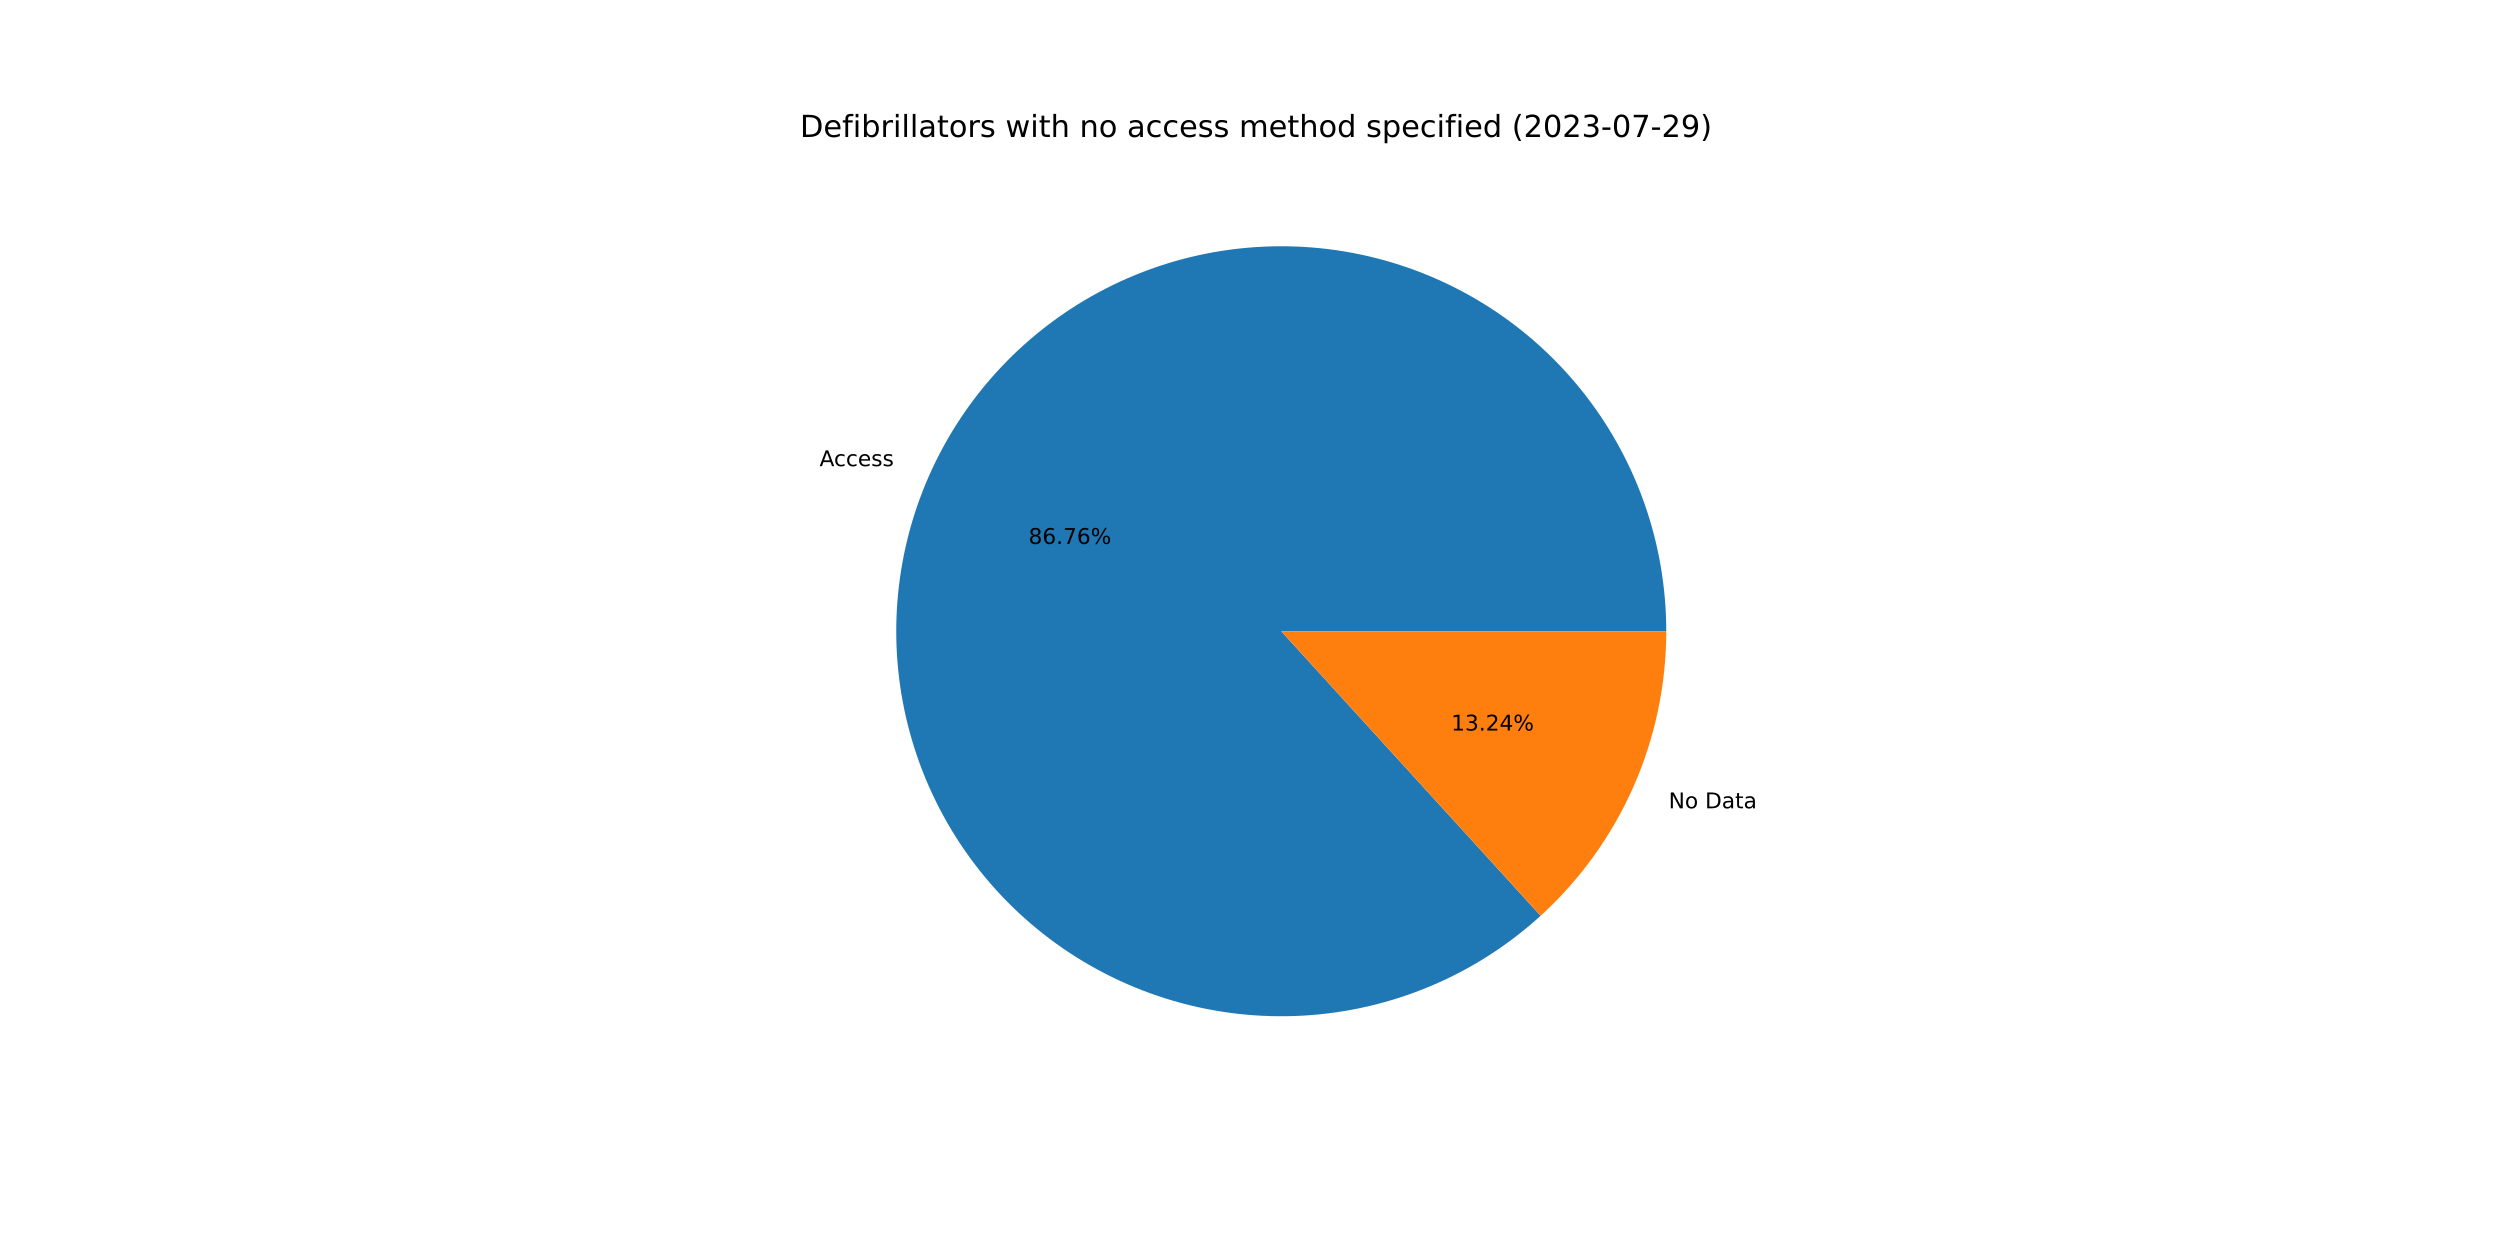
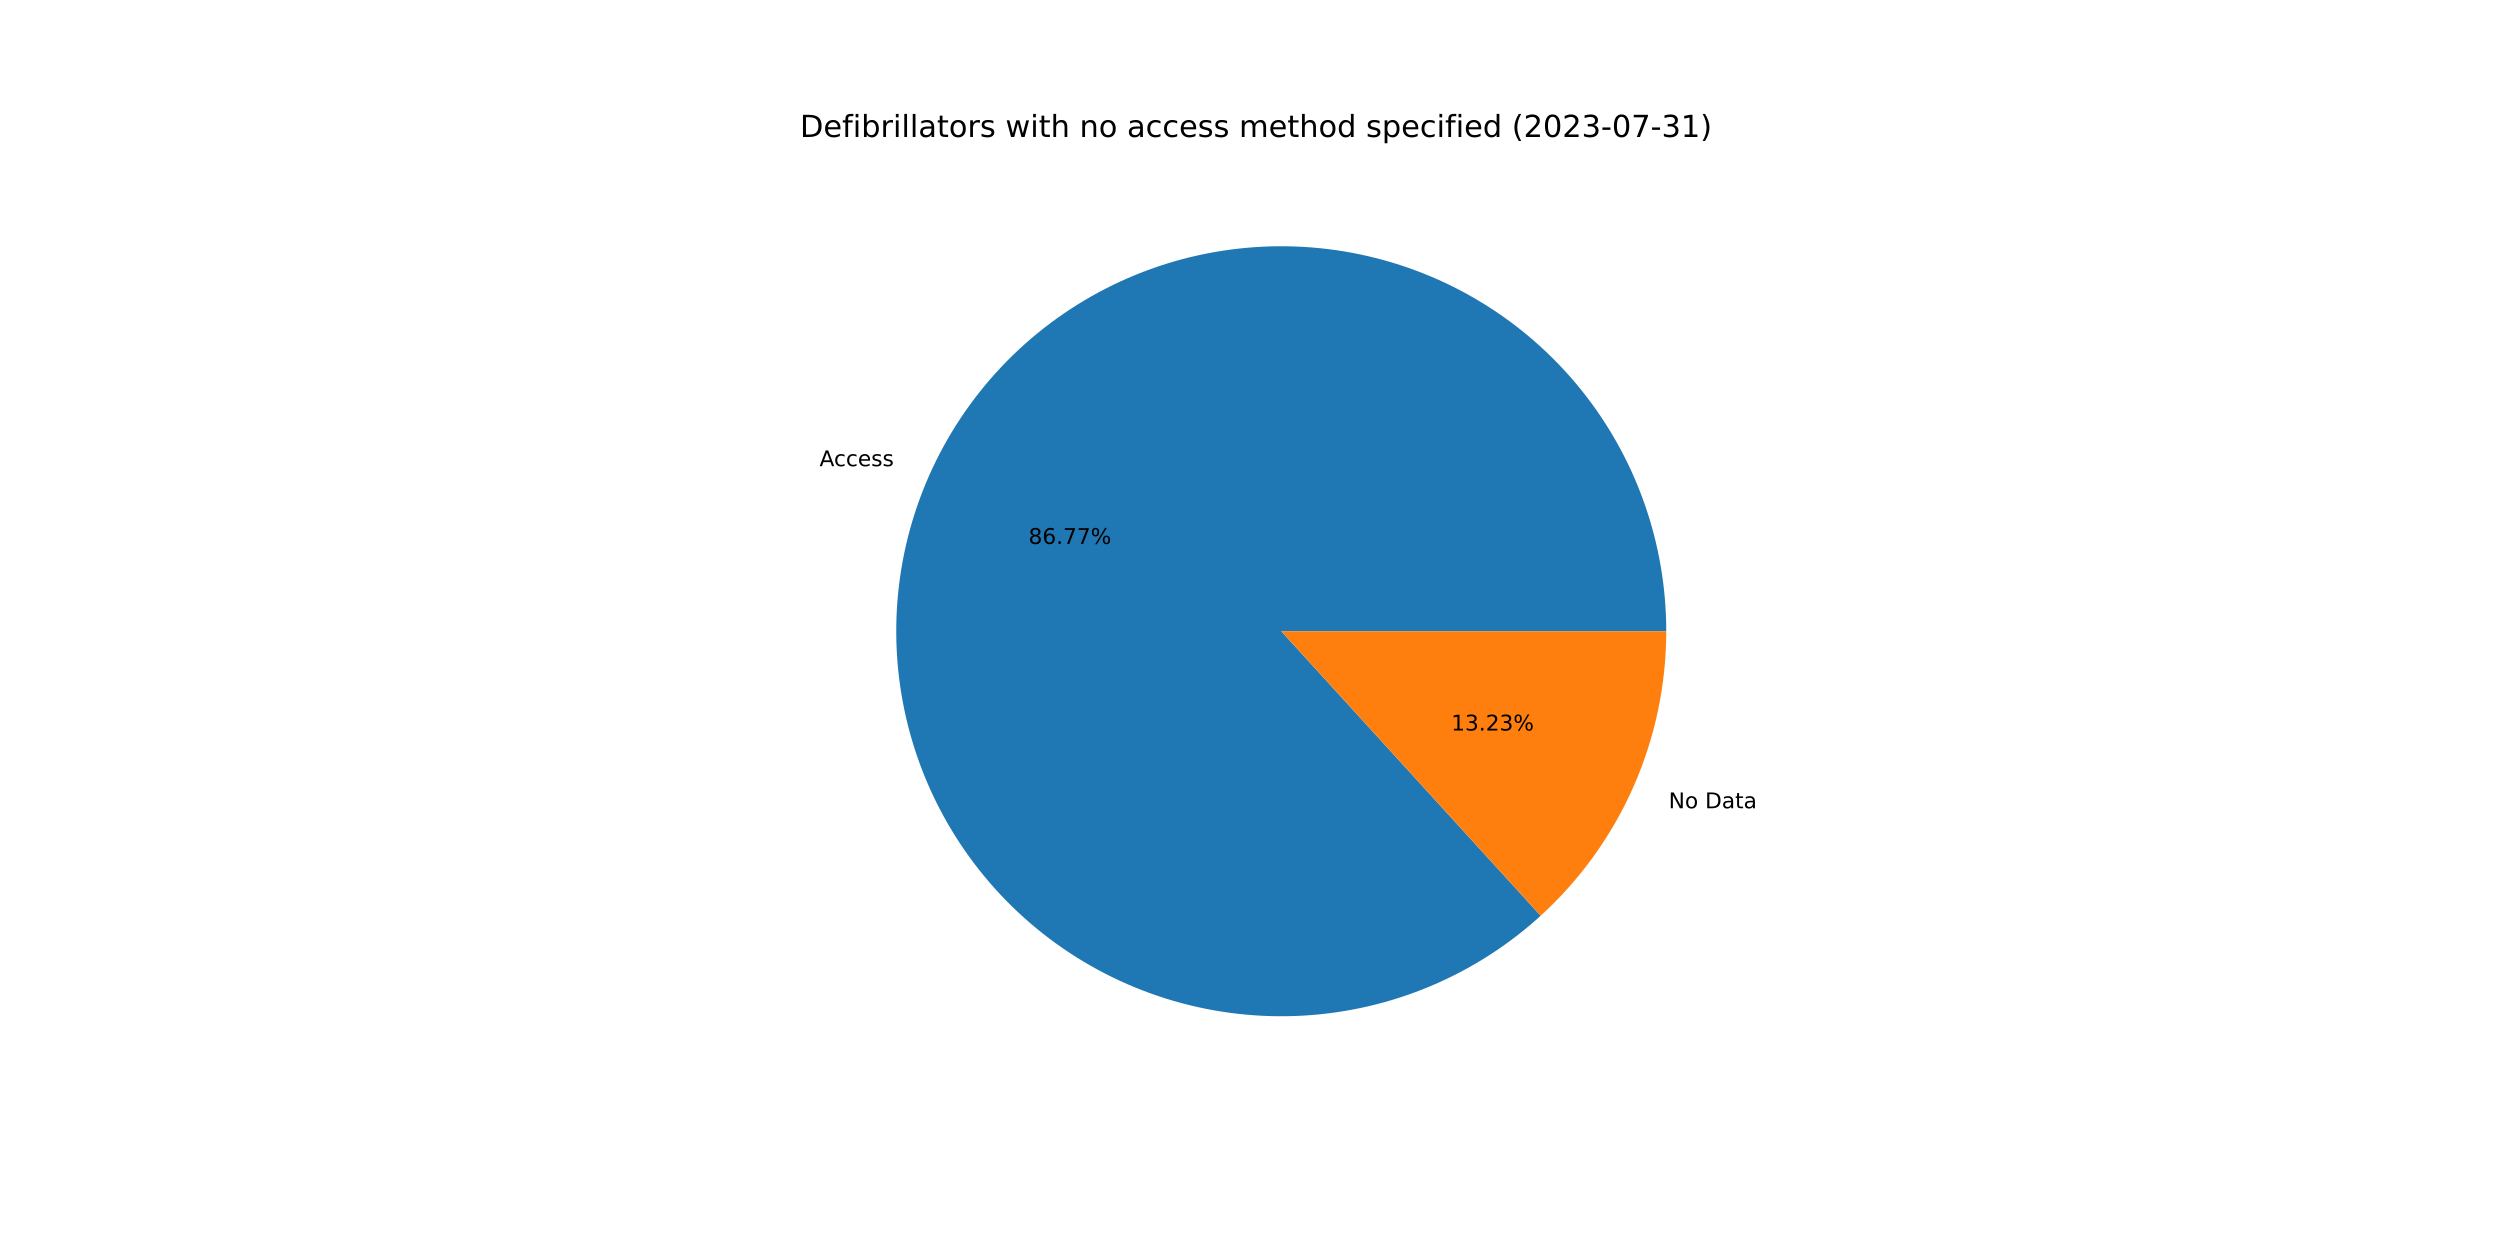
<svg xmlns="http://www.w3.org/2000/svg" xmlns:xlink="http://www.w3.org/1999/xlink" width="1152pt" height="576pt" viewBox="0 0 1152 576" version="1.1">
  <defs>
    <style type="text/css">*{stroke-linejoin: round; stroke-linecap: butt}</style>
  </defs>
  <g id="figure_1">
    <g id="patch_1">
      <path d="M 0 576  L 1152 576  L 1152 0  L 0 0  z " style="fill: #ffffff" />
    </g>
    <g id="axes_1">
      <g id="patch_2">
-         <path d="M 767.808 290.88  C 767.808 270.683 764.359 250.633 757.61 231.596  C 750.86 212.56 740.909 194.815 728.187 179.128  C 715.464 163.442 700.155 150.042 682.922 139.509  C 665.689 128.975 646.783 121.462 627.02 117.293  C 607.257 113.124 586.927 112.36 566.908 115.034  C 546.888 117.709 527.471 123.783 509.496 132.993  C 491.521 142.204 475.251 154.417 461.387 169.105  C 447.523 183.793 436.269 200.741 428.11 219.217  C 419.951 237.694 415.008 257.428 413.492 277.569  C 411.977 297.709 413.912 317.962 419.214 337.451  C 424.516 356.94 433.107 375.381 444.617 391.978  C 456.127 408.576 470.387 423.086 486.781 434.883  C 503.176 446.679 521.465 455.59 540.859 461.23  C 560.253 466.871 580.468 469.158 600.632 467.993  C 620.796 466.828 640.614 462.228 659.229 454.392  C 677.845 446.556 694.986 435.598 709.913 421.992  L 590.4 290.88  L 767.808 290.88  z " style="fill: #1f77b4" />
+         <path d="M 767.808 290.88  C 767.808 270.682 764.359 250.631 757.609 231.595  C 750.859 212.558 740.908 194.813 728.185 179.126  C 715.461 163.439 700.152 150.039 682.918 139.506  C 665.684 128.973 646.777 121.46 627.014 117.291  C 607.251 113.123 586.92 112.36 566.9 115.035  C 546.88 117.711 527.463 123.786 509.488 132.998  C 491.513 142.21 475.242 154.424 461.379 169.113  C 447.516 183.802 436.262 200.752 428.105 219.229  C 419.947 237.706 415.005 257.442 413.491 277.583  C 411.977 297.724 413.914 317.977 419.218 337.466  C 424.522 356.955 433.115 375.397 444.627 391.993  C 456.139 408.589 470.401 423.098 486.797 434.894  C 503.193 446.689 521.484 455.598 540.879 461.236  C 560.274 466.874 580.49 469.159 600.655 467.991  C 620.819 466.824 640.636 462.221 659.251 454.383  C 677.866 446.544 695.006 435.583 709.932 421.975  L 590.4 290.88  L 767.808 290.88  z " style="fill: #1f77b4" />
      </g>
      <g id="patch_3">
-         <path d="M 709.913 421.992  C 728.151 405.367 742.721 385.118 752.69 362.543  C 762.659 339.967 767.808 315.558 767.808 290.88  L 590.4 290.88  L 709.913 421.992  z " style="fill: #ff7f0e" />
+         <path d="M 709.932 421.975  C 728.164 405.35 742.73 385.103 752.695 362.531  C 762.66 339.959 767.808 315.554 767.808 290.88  L 590.4 290.88  L 709.932 421.975  z " style="fill: #ff7f0e" />
      </g>
      <g id="matplotlib.axis_1" />
      <g id="matplotlib.axis_2" />
      <g id="text_1">
-         <g transform="translate(377.6466 214.8104)scale(0.1 -0.1)">
+         <g transform="translate(377.6409 214.8233)scale(0.1 -0.1)">
          <defs>
            <path id="DejaVuSans-41" d="M 2188 4044  L 1331 1722  L 3047 1722  L 2188 4044  z M 1831 4666  L 2547 4666  L 4325 0  L 3669 0  L 3244 1197  L 1141 1197  L 716 0  L 50 0  L 1831 4666  z " transform="scale(0.015625)" />
            <path id="DejaVuSans-63" d="M 3122 3366  L 3122 2828  Q 2878 2963 2633 3030  Q 2388 3097 2138 3097  Q 1578 3097 1268 2742  Q 959 2388 959 1747  Q 959 1106 1268 751  Q 1578 397 2138 397  Q 2388 397 2633 464  Q 2878 531 3122 666  L 3122 134  Q 2881 22 2623 -34  Q 2366 -91 2075 -91  Q 1284 -91 818 406  Q 353 903 353 1747  Q 353 2603 823 3093  Q 1294 3584 2113 3584  Q 2378 3584 2631 3529  Q 2884 3475 3122 3366  z " transform="scale(0.015625)" />
            <path id="DejaVuSans-65" d="M 3597 1894  L 3597 1613  L 953 1613  Q 991 1019 1311 708  Q 1631 397 2203 397  Q 2534 397 2845 478  Q 3156 559 3463 722  L 3463 178  Q 3153 47 2828 -22  Q 2503 -91 2169 -91  Q 1331 -91 842 396  Q 353 884 353 1716  Q 353 2575 817 3079  Q 1281 3584 2069 3584  Q 2775 3584 3186 3129  Q 3597 2675 3597 1894  z M 3022 2063  Q 3016 2534 2758 2815  Q 2500 3097 2075 3097  Q 1594 3097 1305 2825  Q 1016 2553 972 2059  L 3022 2063  z " transform="scale(0.015625)" />
            <path id="DejaVuSans-73" d="M 2834 3397  L 2834 2853  Q 2591 2978 2328 3040  Q 2066 3103 1784 3103  Q 1356 3103 1142 2972  Q 928 2841 928 2578  Q 928 2378 1081 2264  Q 1234 2150 1697 2047  L 1894 2003  Q 2506 1872 2764 1633  Q 3022 1394 3022 966  Q 3022 478 2636 193  Q 2250 -91 1575 -91  Q 1294 -91 989 -36  Q 684 19 347 128  L 347 722  Q 666 556 975 473  Q 1284 391 1588 391  Q 1994 391 2212 530  Q 2431 669 2431 922  Q 2431 1156 2273 1281  Q 2116 1406 1581 1522  L 1381 1569  Q 847 1681 609 1914  Q 372 2147 372 2553  Q 372 3047 722 3315  Q 1072 3584 1716 3584  Q 2034 3584 2315 3537  Q 2597 3491 2834 3397  z " transform="scale(0.015625)" />
          </defs>
          <use xlink:href="#DejaVuSans-41" />
          <use xlink:href="#DejaVuSans-63" x="66.658" />
          <use xlink:href="#DejaVuSans-63" x="121.639" />
          <use xlink:href="#DejaVuSans-65" x="176.619" />
          <use xlink:href="#DejaVuSans-73" x="238.143" />
          <use xlink:href="#DejaVuSans-73" x="290.242" />
        </g>
      </g>
      <g id="text_2">
-         <g transform="translate(473.9611 250.6417)scale(0.1 -0.1)">
+         <g transform="translate(473.958 250.6488)scale(0.1 -0.1)">
          <defs>
            <path id="DejaVuSans-38" d="M 2034 2216  Q 1584 2216 1326 1975  Q 1069 1734 1069 1313  Q 1069 891 1326 650  Q 1584 409 2034 409  Q 2484 409 2743 651  Q 3003 894 3003 1313  Q 3003 1734 2745 1975  Q 2488 2216 2034 2216  z M 1403 2484  Q 997 2584 770 2862  Q 544 3141 544 3541  Q 544 4100 942 4425  Q 1341 4750 2034 4750  Q 2731 4750 3128 4425  Q 3525 4100 3525 3541  Q 3525 3141 3298 2862  Q 3072 2584 2669 2484  Q 3125 2378 3379 2068  Q 3634 1759 3634 1313  Q 3634 634 3220 271  Q 2806 -91 2034 -91  Q 1263 -91 848 271  Q 434 634 434 1313  Q 434 1759 690 2068  Q 947 2378 1403 2484  z M 1172 3481  Q 1172 3119 1398 2916  Q 1625 2713 2034 2713  Q 2441 2713 2670 2916  Q 2900 3119 2900 3481  Q 2900 3844 2670 4047  Q 2441 4250 2034 4250  Q 1625 4250 1398 4047  Q 1172 3844 1172 3481  z " transform="scale(0.015625)" />
            <path id="DejaVuSans-36" d="M 2113 2584  Q 1688 2584 1439 2293  Q 1191 2003 1191 1497  Q 1191 994 1439 701  Q 1688 409 2113 409  Q 2538 409 2786 701  Q 3034 994 3034 1497  Q 3034 2003 2786 2293  Q 2538 2584 2113 2584  z M 3366 4563  L 3366 3988  Q 3128 4100 2886 4159  Q 2644 4219 2406 4219  Q 1781 4219 1451 3797  Q 1122 3375 1075 2522  Q 1259 2794 1537 2939  Q 1816 3084 2150 3084  Q 2853 3084 3261 2657  Q 3669 2231 3669 1497  Q 3669 778 3244 343  Q 2819 -91 2113 -91  Q 1303 -91 875 529  Q 447 1150 447 2328  Q 447 3434 972 4092  Q 1497 4750 2381 4750  Q 2619 4750 2861 4703  Q 3103 4656 3366 4563  z " transform="scale(0.015625)" />
            <path id="DejaVuSans-2e" d="M 684 794  L 1344 794  L 1344 0  L 684 0  L 684 794  z " transform="scale(0.015625)" />
            <path id="DejaVuSans-37" d="M 525 4666  L 3525 4666  L 3525 4397  L 1831 0  L 1172 0  L 2766 4134  L 525 4134  L 525 4666  z " transform="scale(0.015625)" />
            <path id="DejaVuSans-25" d="M 4653 2053  Q 4381 2053 4226 1822  Q 4072 1591 4072 1178  Q 4072 772 4226 539  Q 4381 306 4653 306  Q 4919 306 5073 539  Q 5228 772 5228 1178  Q 5228 1588 5073 1820  Q 4919 2053 4653 2053  z M 4653 2450  Q 5147 2450 5437 2106  Q 5728 1763 5728 1178  Q 5728 594 5436 251  Q 5144 -91 4653 -91  Q 4153 -91 3862 251  Q 3572 594 3572 1178  Q 3572 1766 3864 2108  Q 4156 2450 4653 2450  z M 1428 4353  Q 1159 4353 1004 4120  Q 850 3888 850 3481  Q 850 3069 1003 2837  Q 1156 2606 1428 2606  Q 1700 2606 1854 2837  Q 2009 3069 2009 3481  Q 2009 3884 1853 4118  Q 1697 4353 1428 4353  z M 4250 4750  L 4750 4750  L 1831 -91  L 1331 -91  L 4250 4750  z M 1428 4750  Q 1922 4750 2215 4408  Q 2509 4066 2509 3481  Q 2509 2891 2217 2550  Q 1925 2209 1428 2209  Q 931 2209 642 2551  Q 353 2894 353 3481  Q 353 4063 643 4406  Q 934 4750 1428 4750  z " transform="scale(0.015625)" />
          </defs>
          <use xlink:href="#DejaVuSans-38" />
          <use xlink:href="#DejaVuSans-36" x="63.623" />
          <use xlink:href="#DejaVuSans-2e" x="127.246" />
          <use xlink:href="#DejaVuSans-37" x="159.033" />
-           <use xlink:href="#DejaVuSans-36" x="222.656" />
+           <use xlink:href="#DejaVuSans-37" x="222.656" />
          <use xlink:href="#DejaVuSans-25" x="286.279" />
        </g>
      </g>
      <g id="text_3">
-         <g transform="translate(768.919 372.4683)scale(0.1 -0.1)">
+         <g transform="translate(768.9247 372.4555)scale(0.1 -0.1)">
          <defs>
            <path id="DejaVuSans-4e" d="M 628 4666  L 1478 4666  L 3547 763  L 3547 4666  L 4159 4666  L 4159 0  L 3309 0  L 1241 3903  L 1241 0  L 628 0  L 628 4666  z " transform="scale(0.015625)" />
            <path id="DejaVuSans-6f" d="M 1959 3097  Q 1497 3097 1228 2736  Q 959 2375 959 1747  Q 959 1119 1226 758  Q 1494 397 1959 397  Q 2419 397 2687 759  Q 2956 1122 2956 1747  Q 2956 2369 2687 2733  Q 2419 3097 1959 3097  z M 1959 3584  Q 2709 3584 3137 3096  Q 3566 2609 3566 1747  Q 3566 888 3137 398  Q 2709 -91 1959 -91  Q 1206 -91 779 398  Q 353 888 353 1747  Q 353 2609 779 3096  Q 1206 3584 1959 3584  z " transform="scale(0.015625)" />
            <path id="DejaVuSans-20" transform="scale(0.015625)" />
            <path id="DejaVuSans-44" d="M 1259 4147  L 1259 519  L 2022 519  Q 2988 519 3436 956  Q 3884 1394 3884 2338  Q 3884 3275 3436 3711  Q 2988 4147 2022 4147  L 1259 4147  z M 628 4666  L 1925 4666  Q 3281 4666 3915 4102  Q 4550 3538 4550 2338  Q 4550 1131 3912 565  Q 3275 0 1925 0  L 628 0  L 628 4666  z " transform="scale(0.015625)" />
            <path id="DejaVuSans-61" d="M 2194 1759  Q 1497 1759 1228 1600  Q 959 1441 959 1056  Q 959 750 1161 570  Q 1363 391 1709 391  Q 2188 391 2477 730  Q 2766 1069 2766 1631  L 2766 1759  L 2194 1759  z M 3341 1997  L 3341 0  L 2766 0  L 2766 531  Q 2569 213 2275 61  Q 1981 -91 1556 -91  Q 1019 -91 701 211  Q 384 513 384 1019  Q 384 1609 779 1909  Q 1175 2209 1959 2209  L 2766 2209  L 2766 2266  Q 2766 2663 2505 2880  Q 2244 3097 1772 3097  Q 1472 3097 1187 3025  Q 903 2953 641 2809  L 641 3341  Q 956 3463 1253 3523  Q 1550 3584 1831 3584  Q 2591 3584 2966 3190  Q 3341 2797 3341 1997  z " transform="scale(0.015625)" />
            <path id="DejaVuSans-74" d="M 1172 4494  L 1172 3500  L 2356 3500  L 2356 3053  L 1172 3053  L 1172 1153  Q 1172 725 1289 603  Q 1406 481 1766 481  L 2356 481  L 2356 0  L 1766 0  Q 1100 0 847 248  Q 594 497 594 1153  L 594 3053  L 172 3053  L 172 3500  L 594 3500  L 594 4494  L 1172 4494  z " transform="scale(0.015625)" />
          </defs>
          <use xlink:href="#DejaVuSans-4e" />
          <use xlink:href="#DejaVuSans-6f" x="74.805" />
          <use xlink:href="#DejaVuSans-20" x="135.986" />
          <use xlink:href="#DejaVuSans-44" x="167.773" />
          <use xlink:href="#DejaVuSans-61" x="244.775" />
          <use xlink:href="#DejaVuSans-74" x="306.055" />
          <use xlink:href="#DejaVuSans-61" x="345.264" />
        </g>
      </g>
      <g id="text_4">
-         <g transform="translate(668.7092 336.637)scale(0.1 -0.1)">
+         <g transform="translate(668.7123 336.63)scale(0.1 -0.1)">
          <defs>
            <path id="DejaVuSans-31" d="M 794 531  L 1825 531  L 1825 4091  L 703 3866  L 703 4441  L 1819 4666  L 2450 4666  L 2450 531  L 3481 531  L 3481 0  L 794 0  L 794 531  z " transform="scale(0.015625)" />
            <path id="DejaVuSans-33" d="M 2597 2516  Q 3050 2419 3304 2112  Q 3559 1806 3559 1356  Q 3559 666 3084 287  Q 2609 -91 1734 -91  Q 1441 -91 1130 -33  Q 819 25 488 141  L 488 750  Q 750 597 1062 519  Q 1375 441 1716 441  Q 2309 441 2620 675  Q 2931 909 2931 1356  Q 2931 1769 2642 2001  Q 2353 2234 1838 2234  L 1294 2234  L 1294 2753  L 1863 2753  Q 2328 2753 2575 2939  Q 2822 3125 2822 3475  Q 2822 3834 2567 4026  Q 2313 4219 1838 4219  Q 1578 4219 1281 4162  Q 984 4106 628 3988  L 628 4550  Q 988 4650 1302 4700  Q 1616 4750 1894 4750  Q 2613 4750 3031 4423  Q 3450 4097 3450 3541  Q 3450 3153 3228 2886  Q 3006 2619 2597 2516  z " transform="scale(0.015625)" />
            <path id="DejaVuSans-32" d="M 1228 531  L 3431 531  L 3431 0  L 469 0  L 469 531  Q 828 903 1448 1529  Q 2069 2156 2228 2338  Q 2531 2678 2651 2914  Q 2772 3150 2772 3378  Q 2772 3750 2511 3984  Q 2250 4219 1831 4219  Q 1534 4219 1204 4116  Q 875 4013 500 3803  L 500 4441  Q 881 4594 1212 4672  Q 1544 4750 1819 4750  Q 2544 4750 2975 4387  Q 3406 4025 3406 3419  Q 3406 3131 3298 2873  Q 3191 2616 2906 2266  Q 2828 2175 2409 1742  Q 1991 1309 1228 531  z " transform="scale(0.015625)" />
-             <path id="DejaVuSans-34" d="M 2419 4116  L 825 1625  L 2419 1625  L 2419 4116  z M 2253 4666  L 3047 4666  L 3047 1625  L 3713 1625  L 3713 1100  L 3047 1100  L 3047 0  L 2419 0  L 2419 1100  L 313 1100  L 313 1709  L 2253 4666  z " transform="scale(0.015625)" />
          </defs>
          <use xlink:href="#DejaVuSans-31" />
          <use xlink:href="#DejaVuSans-33" x="63.623" />
          <use xlink:href="#DejaVuSans-2e" x="127.246" />
          <use xlink:href="#DejaVuSans-32" x="159.033" />
-           <use xlink:href="#DejaVuSans-34" x="222.656" />
+           <use xlink:href="#DejaVuSans-33" x="222.656" />
          <use xlink:href="#DejaVuSans-25" x="286.279" />
        </g>
      </g>
      <g id="text_5">
        <g transform="translate(368.64 63.12)scale(0.14 -0.14)">
          <defs>
            <path id="DejaVuSans-66" d="M 2375 4863  L 2375 4384  L 1825 4384  Q 1516 4384 1395 4259  Q 1275 4134 1275 3809  L 1275 3500  L 2222 3500  L 2222 3053  L 1275 3053  L 1275 0  L 697 0  L 697 3053  L 147 3053  L 147 3500  L 697 3500  L 697 3744  Q 697 4328 969 4595  Q 1241 4863 1831 4863  L 2375 4863  z " transform="scale(0.015625)" />
            <path id="DejaVuSans-69" d="M 603 3500  L 1178 3500  L 1178 0  L 603 0  L 603 3500  z M 603 4863  L 1178 4863  L 1178 4134  L 603 4134  L 603 4863  z " transform="scale(0.015625)" />
            <path id="DejaVuSans-62" d="M 3116 1747  Q 3116 2381 2855 2742  Q 2594 3103 2138 3103  Q 1681 3103 1420 2742  Q 1159 2381 1159 1747  Q 1159 1113 1420 752  Q 1681 391 2138 391  Q 2594 391 2855 752  Q 3116 1113 3116 1747  z M 1159 2969  Q 1341 3281 1617 3432  Q 1894 3584 2278 3584  Q 2916 3584 3314 3078  Q 3713 2572 3713 1747  Q 3713 922 3314 415  Q 2916 -91 2278 -91  Q 1894 -91 1617 61  Q 1341 213 1159 525  L 1159 0  L 581 0  L 581 4863  L 1159 4863  L 1159 2969  z " transform="scale(0.015625)" />
            <path id="DejaVuSans-72" d="M 2631 2963  Q 2534 3019 2420 3045  Q 2306 3072 2169 3072  Q 1681 3072 1420 2755  Q 1159 2438 1159 1844  L 1159 0  L 581 0  L 581 3500  L 1159 3500  L 1159 2956  Q 1341 3275 1631 3429  Q 1922 3584 2338 3584  Q 2397 3584 2469 3576  Q 2541 3569 2628 3553  L 2631 2963  z " transform="scale(0.015625)" />
            <path id="DejaVuSans-6c" d="M 603 4863  L 1178 4863  L 1178 0  L 603 0  L 603 4863  z " transform="scale(0.015625)" />
            <path id="DejaVuSans-77" d="M 269 3500  L 844 3500  L 1563 769  L 2278 3500  L 2956 3500  L 3675 769  L 4391 3500  L 4966 3500  L 4050 0  L 3372 0  L 2619 2869  L 1863 0  L 1184 0  L 269 3500  z " transform="scale(0.015625)" />
            <path id="DejaVuSans-68" d="M 3513 2113  L 3513 0  L 2938 0  L 2938 2094  Q 2938 2591 2744 2837  Q 2550 3084 2163 3084  Q 1697 3084 1428 2787  Q 1159 2491 1159 1978  L 1159 0  L 581 0  L 581 4863  L 1159 4863  L 1159 2956  Q 1366 3272 1645 3428  Q 1925 3584 2291 3584  Q 2894 3584 3203 3211  Q 3513 2838 3513 2113  z " transform="scale(0.015625)" />
            <path id="DejaVuSans-6e" d="M 3513 2113  L 3513 0  L 2938 0  L 2938 2094  Q 2938 2591 2744 2837  Q 2550 3084 2163 3084  Q 1697 3084 1428 2787  Q 1159 2491 1159 1978  L 1159 0  L 581 0  L 581 3500  L 1159 3500  L 1159 2956  Q 1366 3272 1645 3428  Q 1925 3584 2291 3584  Q 2894 3584 3203 3211  Q 3513 2838 3513 2113  z " transform="scale(0.015625)" />
            <path id="DejaVuSans-6d" d="M 3328 2828  Q 3544 3216 3844 3400  Q 4144 3584 4550 3584  Q 5097 3584 5394 3201  Q 5691 2819 5691 2113  L 5691 0  L 5113 0  L 5113 2094  Q 5113 2597 4934 2840  Q 4756 3084 4391 3084  Q 3944 3084 3684 2787  Q 3425 2491 3425 1978  L 3425 0  L 2847 0  L 2847 2094  Q 2847 2600 2669 2842  Q 2491 3084 2119 3084  Q 1678 3084 1418 2786  Q 1159 2488 1159 1978  L 1159 0  L 581 0  L 581 3500  L 1159 3500  L 1159 2956  Q 1356 3278 1631 3431  Q 1906 3584 2284 3584  Q 2666 3584 2933 3390  Q 3200 3197 3328 2828  z " transform="scale(0.015625)" />
            <path id="DejaVuSans-64" d="M 2906 2969  L 2906 4863  L 3481 4863  L 3481 0  L 2906 0  L 2906 525  Q 2725 213 2448 61  Q 2172 -91 1784 -91  Q 1150 -91 751 415  Q 353 922 353 1747  Q 353 2572 751 3078  Q 1150 3584 1784 3584  Q 2172 3584 2448 3432  Q 2725 3281 2906 2969  z M 947 1747  Q 947 1113 1208 752  Q 1469 391 1925 391  Q 2381 391 2643 752  Q 2906 1113 2906 1747  Q 2906 2381 2643 2742  Q 2381 3103 1925 3103  Q 1469 3103 1208 2742  Q 947 2381 947 1747  z " transform="scale(0.015625)" />
            <path id="DejaVuSans-70" d="M 1159 525  L 1159 -1331  L 581 -1331  L 581 3500  L 1159 3500  L 1159 2969  Q 1341 3281 1617 3432  Q 1894 3584 2278 3584  Q 2916 3584 3314 3078  Q 3713 2572 3713 1747  Q 3713 922 3314 415  Q 2916 -91 2278 -91  Q 1894 -91 1617 61  Q 1341 213 1159 525  z M 3116 1747  Q 3116 2381 2855 2742  Q 2594 3103 2138 3103  Q 1681 3103 1420 2742  Q 1159 2381 1159 1747  Q 1159 1113 1420 752  Q 1681 391 2138 391  Q 2594 391 2855 752  Q 3116 1113 3116 1747  z " transform="scale(0.015625)" />
            <path id="DejaVuSans-28" d="M 1984 4856  Q 1566 4138 1362 3434  Q 1159 2731 1159 2009  Q 1159 1288 1364 580  Q 1569 -128 1984 -844  L 1484 -844  Q 1016 -109 783 600  Q 550 1309 550 2009  Q 550 2706 781 3412  Q 1013 4119 1484 4856  L 1984 4856  z " transform="scale(0.015625)" />
            <path id="DejaVuSans-30" d="M 2034 4250  Q 1547 4250 1301 3770  Q 1056 3291 1056 2328  Q 1056 1369 1301 889  Q 1547 409 2034 409  Q 2525 409 2770 889  Q 3016 1369 3016 2328  Q 3016 3291 2770 3770  Q 2525 4250 2034 4250  z M 2034 4750  Q 2819 4750 3233 4129  Q 3647 3509 3647 2328  Q 3647 1150 3233 529  Q 2819 -91 2034 -91  Q 1250 -91 836 529  Q 422 1150 422 2328  Q 422 3509 836 4129  Q 1250 4750 2034 4750  z " transform="scale(0.015625)" />
            <path id="DejaVuSans-2d" d="M 313 2009  L 1997 2009  L 1997 1497  L 313 1497  L 313 2009  z " transform="scale(0.015625)" />
-             <path id="DejaVuSans-39" d="M 703 97  L 703 672  Q 941 559 1184 500  Q 1428 441 1663 441  Q 2288 441 2617 861  Q 2947 1281 2994 2138  Q 2813 1869 2534 1725  Q 2256 1581 1919 1581  Q 1219 1581 811 2004  Q 403 2428 403 3163  Q 403 3881 828 4315  Q 1253 4750 1959 4750  Q 2769 4750 3195 4129  Q 3622 3509 3622 2328  Q 3622 1225 3098 567  Q 2575 -91 1691 -91  Q 1453 -91 1209 -44  Q 966 3 703 97  z M 1959 2075  Q 2384 2075 2632 2365  Q 2881 2656 2881 3163  Q 2881 3666 2632 3958  Q 2384 4250 1959 4250  Q 1534 4250 1286 3958  Q 1038 3666 1038 3163  Q 1038 2656 1286 2365  Q 1534 2075 1959 2075  z " transform="scale(0.015625)" />
            <path id="DejaVuSans-29" d="M 513 4856  L 1013 4856  Q 1481 4119 1714 3412  Q 1947 2706 1947 2009  Q 1947 1309 1714 600  Q 1481 -109 1013 -844  L 513 -844  Q 928 -128 1133 580  Q 1338 1288 1338 2009  Q 1338 2731 1133 3434  Q 928 4138 513 4856  z " transform="scale(0.015625)" />
          </defs>
          <use xlink:href="#DejaVuSans-44" />
          <use xlink:href="#DejaVuSans-65" x="77.002" />
          <use xlink:href="#DejaVuSans-66" x="138.525" />
          <use xlink:href="#DejaVuSans-69" x="173.73" />
          <use xlink:href="#DejaVuSans-62" x="201.514" />
          <use xlink:href="#DejaVuSans-72" x="264.99" />
          <use xlink:href="#DejaVuSans-69" x="306.104" />
          <use xlink:href="#DejaVuSans-6c" x="333.887" />
          <use xlink:href="#DejaVuSans-6c" x="361.67" />
          <use xlink:href="#DejaVuSans-61" x="389.453" />
          <use xlink:href="#DejaVuSans-74" x="450.732" />
          <use xlink:href="#DejaVuSans-6f" x="489.941" />
          <use xlink:href="#DejaVuSans-72" x="551.123" />
          <use xlink:href="#DejaVuSans-73" x="592.236" />
          <use xlink:href="#DejaVuSans-20" x="644.336" />
          <use xlink:href="#DejaVuSans-77" x="676.123" />
          <use xlink:href="#DejaVuSans-69" x="757.91" />
          <use xlink:href="#DejaVuSans-74" x="785.693" />
          <use xlink:href="#DejaVuSans-68" x="824.902" />
          <use xlink:href="#DejaVuSans-20" x="888.281" />
          <use xlink:href="#DejaVuSans-6e" x="920.068" />
          <use xlink:href="#DejaVuSans-6f" x="983.447" />
          <use xlink:href="#DejaVuSans-20" x="1044.629" />
          <use xlink:href="#DejaVuSans-61" x="1076.416" />
          <use xlink:href="#DejaVuSans-63" x="1137.695" />
          <use xlink:href="#DejaVuSans-63" x="1192.676" />
          <use xlink:href="#DejaVuSans-65" x="1247.656" />
          <use xlink:href="#DejaVuSans-73" x="1309.18" />
          <use xlink:href="#DejaVuSans-73" x="1361.279" />
          <use xlink:href="#DejaVuSans-20" x="1413.379" />
          <use xlink:href="#DejaVuSans-6d" x="1445.166" />
          <use xlink:href="#DejaVuSans-65" x="1542.578" />
          <use xlink:href="#DejaVuSans-74" x="1604.102" />
          <use xlink:href="#DejaVuSans-68" x="1643.311" />
          <use xlink:href="#DejaVuSans-6f" x="1706.689" />
          <use xlink:href="#DejaVuSans-64" x="1767.871" />
          <use xlink:href="#DejaVuSans-20" x="1831.348" />
          <use xlink:href="#DejaVuSans-73" x="1863.135" />
          <use xlink:href="#DejaVuSans-70" x="1915.234" />
          <use xlink:href="#DejaVuSans-65" x="1978.711" />
          <use xlink:href="#DejaVuSans-63" x="2040.234" />
          <use xlink:href="#DejaVuSans-69" x="2095.215" />
          <use xlink:href="#DejaVuSans-66" x="2122.998" />
          <use xlink:href="#DejaVuSans-69" x="2158.203" />
          <use xlink:href="#DejaVuSans-65" x="2185.986" />
          <use xlink:href="#DejaVuSans-64" x="2247.51" />
          <use xlink:href="#DejaVuSans-20" x="2310.986" />
          <use xlink:href="#DejaVuSans-28" x="2342.773" />
          <use xlink:href="#DejaVuSans-32" x="2381.787" />
          <use xlink:href="#DejaVuSans-30" x="2445.41" />
          <use xlink:href="#DejaVuSans-32" x="2509.033" />
          <use xlink:href="#DejaVuSans-33" x="2572.656" />
          <use xlink:href="#DejaVuSans-2d" x="2636.279" />
          <use xlink:href="#DejaVuSans-30" x="2672.363" />
          <use xlink:href="#DejaVuSans-37" x="2735.986" />
          <use xlink:href="#DejaVuSans-2d" x="2799.609" />
-           <use xlink:href="#DejaVuSans-32" x="2835.693" />
-           <use xlink:href="#DejaVuSans-39" x="2899.316" />
+           <use xlink:href="#DejaVuSans-33" x="2835.693" />
+           <use xlink:href="#DejaVuSans-31" x="2899.316" />
          <use xlink:href="#DejaVuSans-29" x="2962.939" />
        </g>
      </g>
    </g>
  </g>
</svg>
